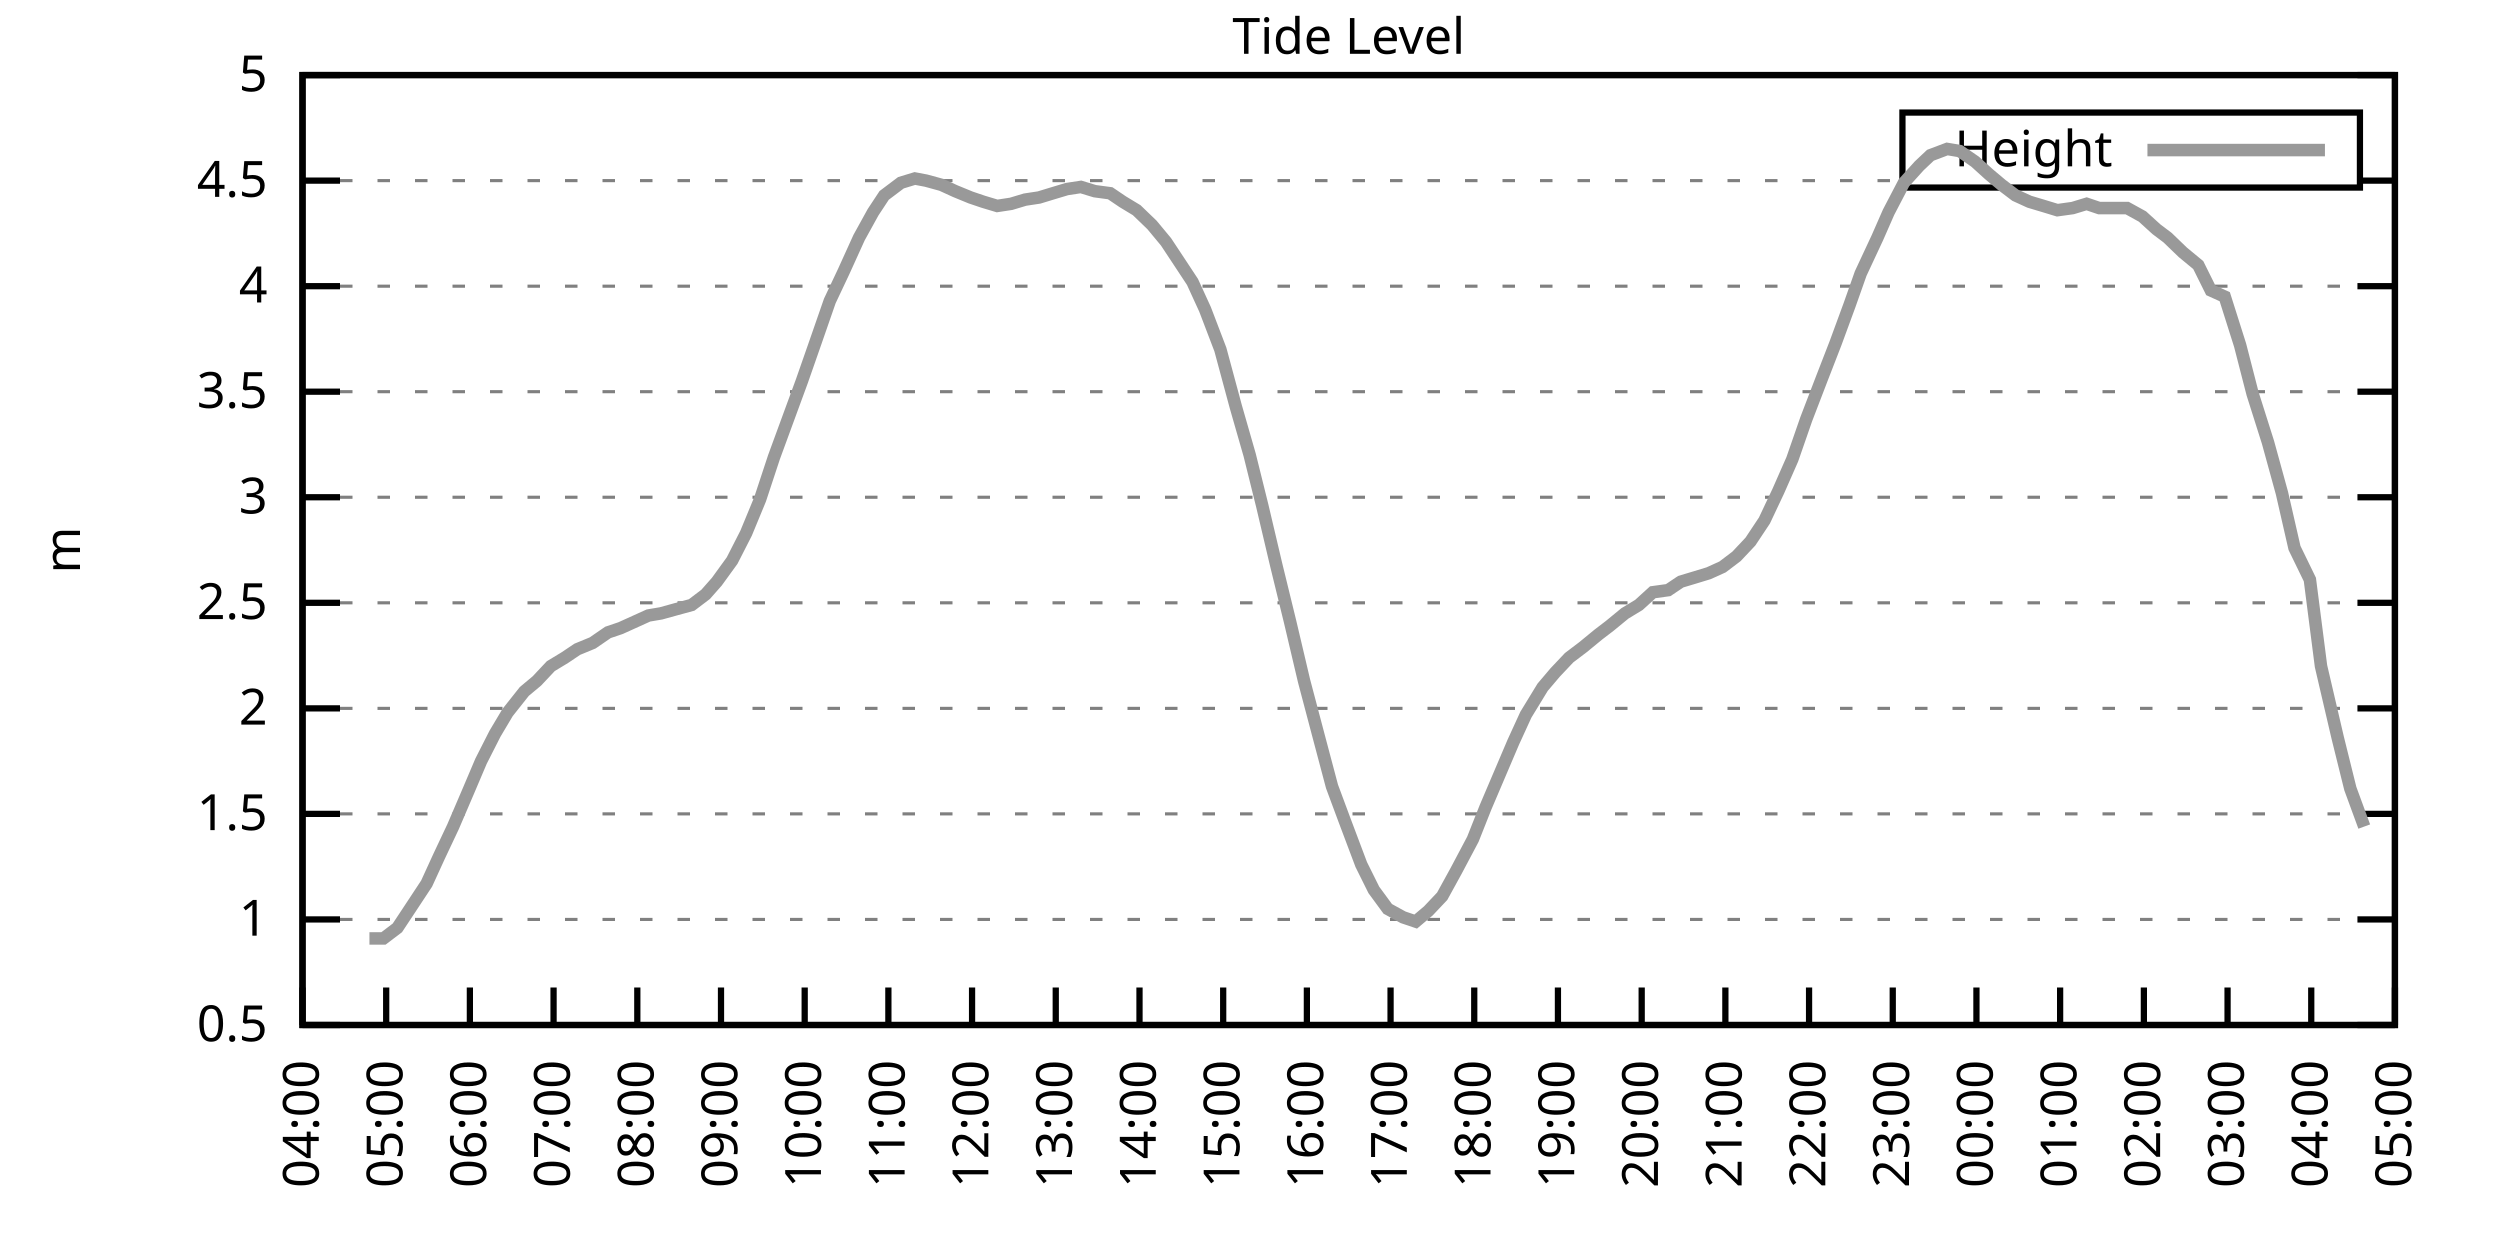
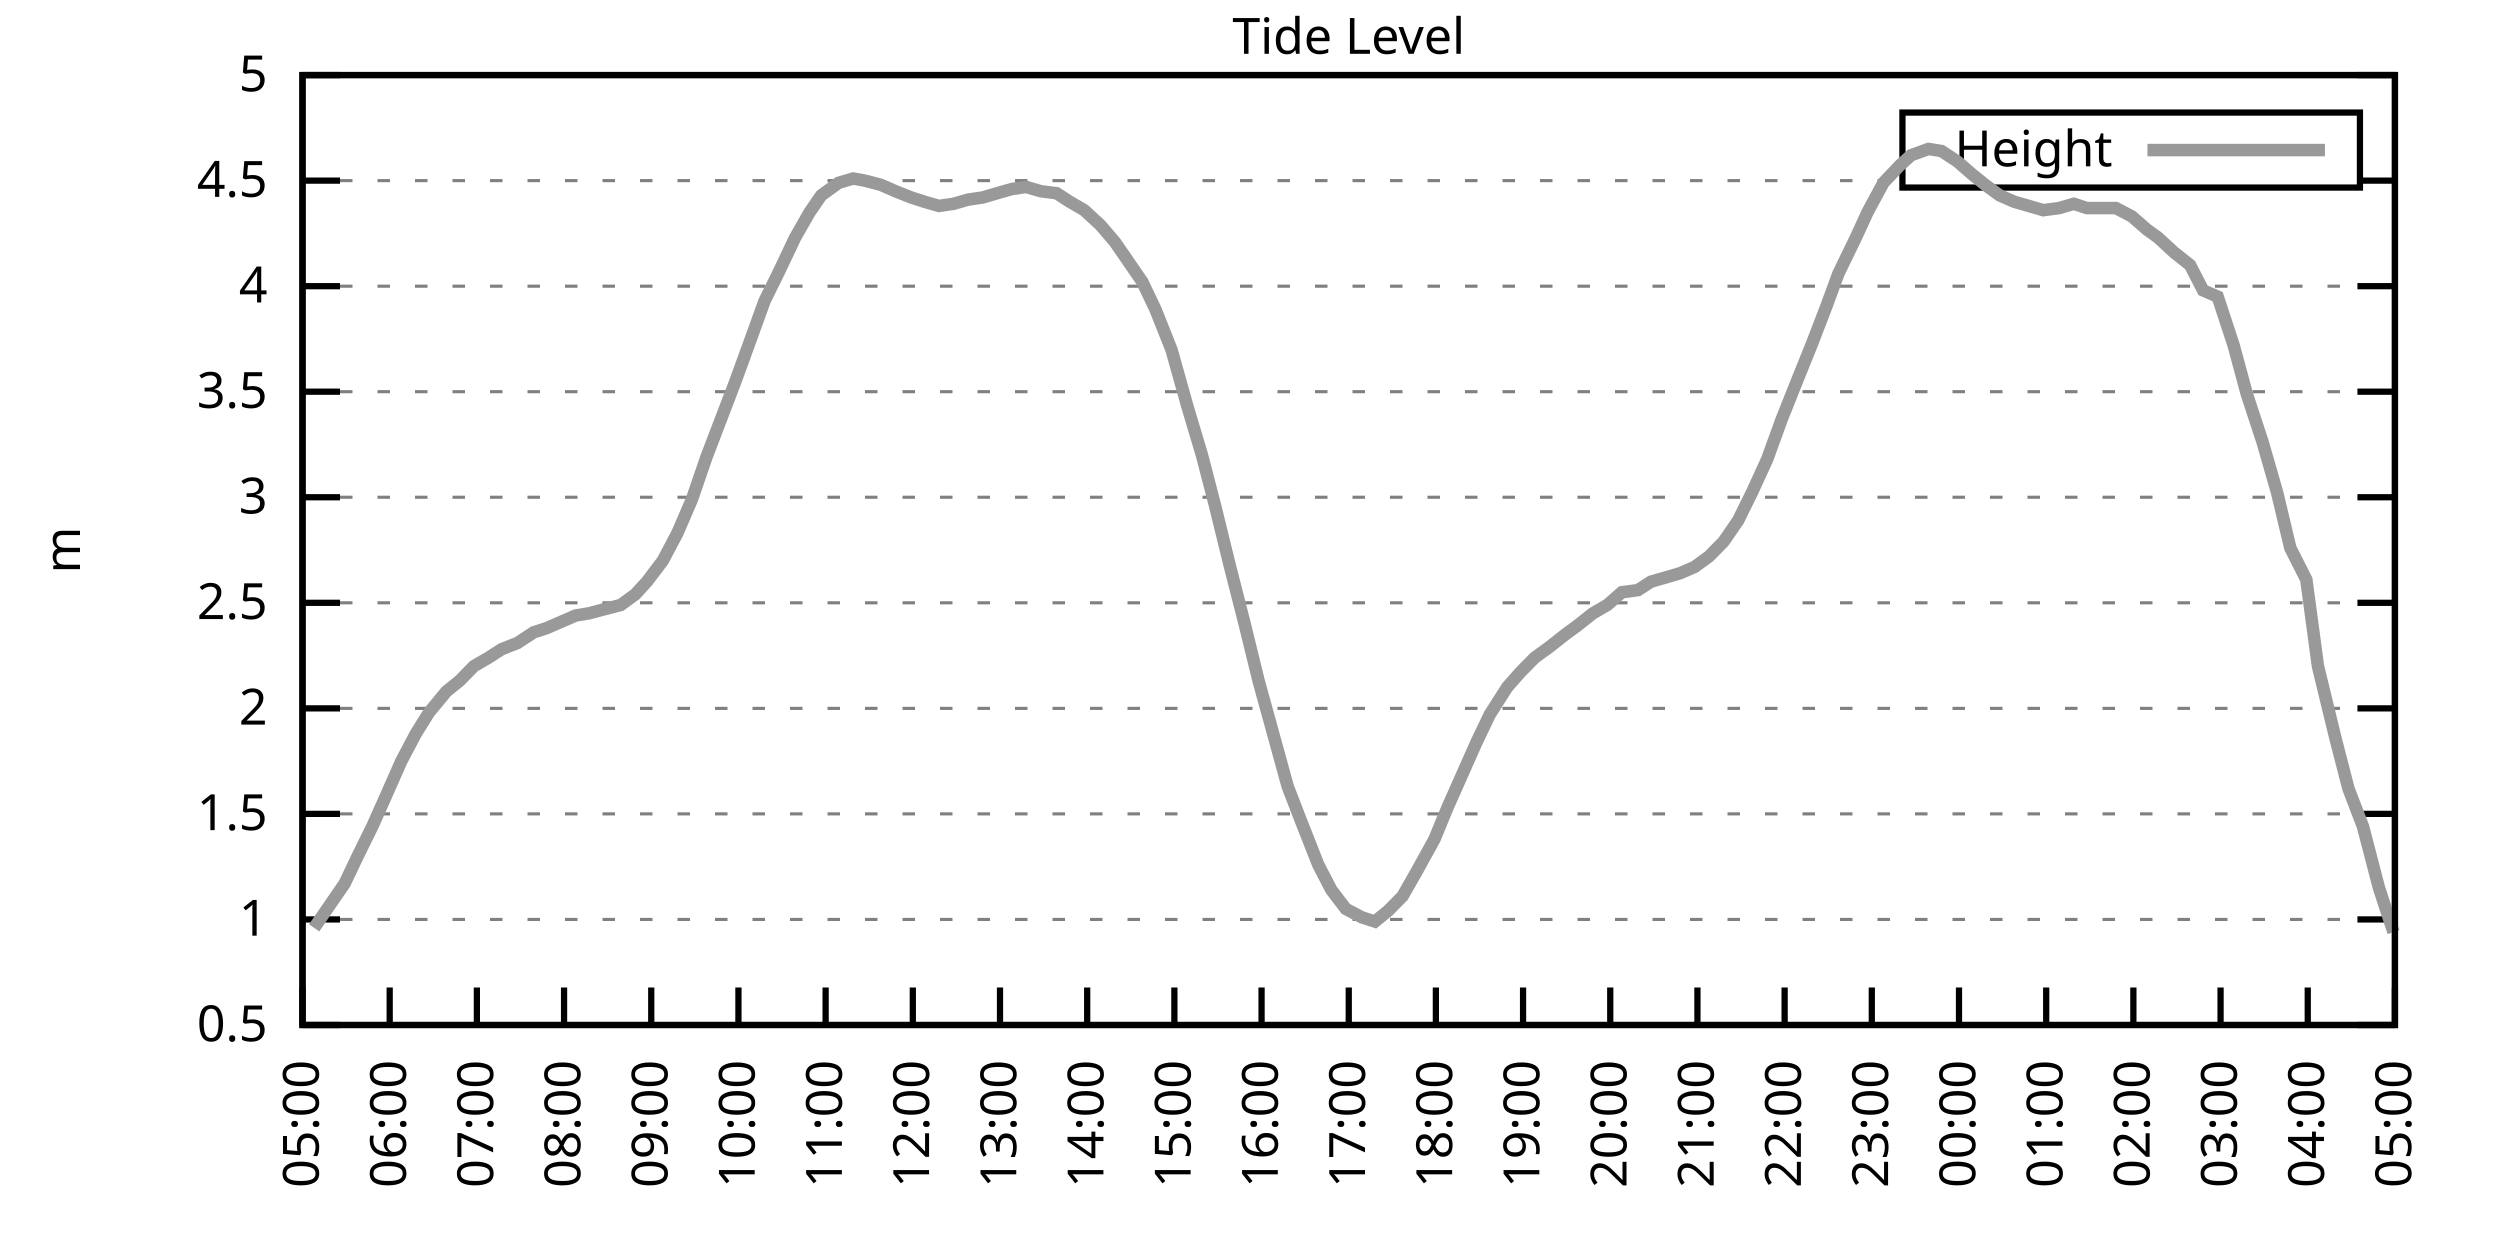
<svg xmlns="http://www.w3.org/2000/svg" xmlns:xlink="http://www.w3.org/1999/xlink" width="400" height="200" viewBox="0 0 400 200">
  <g id="gnuplot_canvas">
    <rect x="0" y="0" width="400" height="200" fill="none" />
    <defs>
      <circle id="gpDot" r="0.5" stroke-width="0.5" stroke="currentColor" />
      <path id="gpPt0" stroke-width="0.333" stroke="currentColor" d="M-1,0 h2 M0,-1 v2" />
      <path id="gpPt1" stroke-width="0.333" stroke="currentColor" d="M-1,-1 L1,1 M1,-1 L-1,1" />
      <path id="gpPt2" stroke-width="0.333" stroke="currentColor" d="M-1,0 L1,0 M0,-1 L0,1 M-1,-1 L1,1 M-1,1 L1,-1" />
      <rect id="gpPt3" stroke-width="0.333" stroke="currentColor" x="-1" y="-1" width="2" height="2" />
      <rect id="gpPt4" stroke-width="0.333" stroke="currentColor" fill="currentColor" x="-1" y="-1" width="2" height="2" />
      <circle id="gpPt5" stroke-width="0.333" stroke="currentColor" cx="0" cy="0" r="1" />
      <use xlink:href="#gpPt5" id="gpPt6" fill="currentColor" stroke="none" />
      <path id="gpPt7" stroke-width="0.333" stroke="currentColor" d="M0,-1.33 L-1.33,0.67 L1.33,0.67 z" />
      <use xlink:href="#gpPt7" id="gpPt8" fill="currentColor" stroke="none" />
      <use xlink:href="#gpPt7" id="gpPt9" stroke="currentColor" transform="rotate(180)" />
      <use xlink:href="#gpPt9" id="gpPt10" fill="currentColor" stroke="none" />
      <use xlink:href="#gpPt3" id="gpPt11" stroke="currentColor" transform="rotate(45)" />
      <use xlink:href="#gpPt11" id="gpPt12" fill="currentColor" stroke="none" />
      <path id="gpPt13" stroke-width="0.333" stroke="currentColor" d="M0,1.330 L1.265,0.411 L0.782,-1.067 L-0.782,-1.076 L-1.265,0.411 z" />
      <use xlink:href="#gpPt13" id="gpPt14" fill="currentColor" stroke="none" />
      <filter id="textbox" filterUnits="objectBoundingBox" x="0" y="0" height="1" width="1">
        <feFlood flood-color="white" flood-opacity="1" result="bgnd" />
        <feComposite in="SourceGraphic" in2="bgnd" operator="atop" />
      </filter>
      <filter id="greybox" filterUnits="objectBoundingBox" x="0" y="0" height="1" width="1">
        <feFlood flood-color="lightgrey" flood-opacity="1" result="grey" />
        <feComposite in="SourceGraphic" in2="grey" operator="atop" />
      </filter>
    </defs>
    <g fill="none" color="white" stroke="currentColor" stroke-width="1.00" stroke-linecap="butt" stroke-linejoin="miter">
</g>
    <g fill="none" color="black" stroke="currentColor" stroke-width="1.00" stroke-linecap="butt" stroke-linejoin="miter">
      <g stroke="none" shape-rendering="crispEdges">
        <polygon fill="rgb(255, 255, 255)" points="48.40,164.00 383.18,164.00 383.18,12.02 48.40,12.02 " />
      </g>
    </g>
    <g fill="none" color="black" stroke="currentColor" stroke-width="1.00" stroke-linecap="butt" stroke-linejoin="miter">
</g>
    <g fill="none" color="black" stroke="black" stroke-width="0.50" stroke-linecap="butt" stroke-linejoin="miter">
</g>
    <g fill="none" color="gray" stroke="currentColor" stroke-width="0.50" stroke-linecap="butt" stroke-linejoin="miter">
      <path stroke="gray" stroke-dasharray="2,4" class="gridline" d="M48.40,164.00 L383.19,164.00  " />
    </g>
    <g fill="none" color="gray" stroke="gray" stroke-width="1.00" stroke-linecap="butt" stroke-linejoin="miter">
</g>
    <g fill="none" color="black" stroke="currentColor" stroke-width="1.00" stroke-linecap="butt" stroke-linejoin="miter">
      <path stroke="black" d="M48.40,164.00 L54.40,164.00 M383.19,164.00 L377.19,164.00  " />
      <g transform="translate(42.80,166.60)" stroke="none" fill="black" font-family="Sans" font-size="8.00" text-anchor="end">
        <text>
          <tspan font-family="Sans"> 0.5</tspan>
        </text>
      </g>
    </g>
    <g fill="none" color="black" stroke="currentColor" stroke-width="1.00" stroke-linecap="butt" stroke-linejoin="miter">
</g>
    <g fill="none" color="black" stroke="black" stroke-width="0.50" stroke-linecap="butt" stroke-linejoin="miter">
</g>
    <g fill="none" color="gray" stroke="currentColor" stroke-width="0.50" stroke-linecap="butt" stroke-linejoin="miter">
      <path stroke="gray" stroke-dasharray="2,4" class="gridline" d="M48.40,147.11 L383.19,147.11  " />
    </g>
    <g fill="none" color="gray" stroke="gray" stroke-width="1.00" stroke-linecap="butt" stroke-linejoin="miter">
</g>
    <g fill="none" color="black" stroke="currentColor" stroke-width="1.00" stroke-linecap="butt" stroke-linejoin="miter">
      <path stroke="black" d="M48.40,147.11 L54.40,147.11 M383.19,147.11 L377.19,147.11  " />
      <g transform="translate(42.80,149.71)" stroke="none" fill="black" font-family="Sans" font-size="8.00" text-anchor="end">
        <text>
          <tspan font-family="Sans"> 1</tspan>
        </text>
      </g>
    </g>
    <g fill="none" color="black" stroke="currentColor" stroke-width="1.00" stroke-linecap="butt" stroke-linejoin="miter">
</g>
    <g fill="none" color="black" stroke="black" stroke-width="0.50" stroke-linecap="butt" stroke-linejoin="miter">
</g>
    <g fill="none" color="gray" stroke="currentColor" stroke-width="0.50" stroke-linecap="butt" stroke-linejoin="miter">
      <path stroke="gray" stroke-dasharray="2,4" class="gridline" d="M48.40,130.22 L383.19,130.22  " />
    </g>
    <g fill="none" color="gray" stroke="gray" stroke-width="1.00" stroke-linecap="butt" stroke-linejoin="miter">
</g>
    <g fill="none" color="black" stroke="currentColor" stroke-width="1.00" stroke-linecap="butt" stroke-linejoin="miter">
      <path stroke="black" d="M48.40,130.22 L54.40,130.22 M383.19,130.22 L377.19,130.22  " />
      <g transform="translate(42.80,132.82)" stroke="none" fill="black" font-family="Sans" font-size="8.00" text-anchor="end">
        <text>
          <tspan font-family="Sans"> 1.5</tspan>
        </text>
      </g>
    </g>
    <g fill="none" color="black" stroke="currentColor" stroke-width="1.00" stroke-linecap="butt" stroke-linejoin="miter">
</g>
    <g fill="none" color="black" stroke="black" stroke-width="0.50" stroke-linecap="butt" stroke-linejoin="miter">
</g>
    <g fill="none" color="gray" stroke="currentColor" stroke-width="0.50" stroke-linecap="butt" stroke-linejoin="miter">
      <path stroke="gray" stroke-dasharray="2,4" class="gridline" d="M48.40,113.34 L383.19,113.34  " />
    </g>
    <g fill="none" color="gray" stroke="gray" stroke-width="1.00" stroke-linecap="butt" stroke-linejoin="miter">
</g>
    <g fill="none" color="black" stroke="currentColor" stroke-width="1.00" stroke-linecap="butt" stroke-linejoin="miter">
      <path stroke="black" d="M48.40,113.34 L54.40,113.34 M383.19,113.34 L377.19,113.34  " />
      <g transform="translate(42.80,115.94)" stroke="none" fill="black" font-family="Sans" font-size="8.00" text-anchor="end">
        <text>
          <tspan font-family="Sans"> 2</tspan>
        </text>
      </g>
    </g>
    <g fill="none" color="black" stroke="currentColor" stroke-width="1.00" stroke-linecap="butt" stroke-linejoin="miter">
</g>
    <g fill="none" color="black" stroke="black" stroke-width="0.50" stroke-linecap="butt" stroke-linejoin="miter">
</g>
    <g fill="none" color="gray" stroke="currentColor" stroke-width="0.50" stroke-linecap="butt" stroke-linejoin="miter">
      <path stroke="gray" stroke-dasharray="2,4" class="gridline" d="M48.40,96.45 L383.19,96.45  " />
    </g>
    <g fill="none" color="gray" stroke="gray" stroke-width="1.00" stroke-linecap="butt" stroke-linejoin="miter">
</g>
    <g fill="none" color="black" stroke="currentColor" stroke-width="1.00" stroke-linecap="butt" stroke-linejoin="miter">
      <path stroke="black" d="M48.40,96.45 L54.40,96.45 M383.19,96.45 L377.19,96.45  " />
      <g transform="translate(42.80,99.05)" stroke="none" fill="black" font-family="Sans" font-size="8.00" text-anchor="end">
        <text>
          <tspan font-family="Sans"> 2.5</tspan>
        </text>
      </g>
    </g>
    <g fill="none" color="black" stroke="currentColor" stroke-width="1.00" stroke-linecap="butt" stroke-linejoin="miter">
</g>
    <g fill="none" color="black" stroke="black" stroke-width="0.50" stroke-linecap="butt" stroke-linejoin="miter">
</g>
    <g fill="none" color="gray" stroke="currentColor" stroke-width="0.50" stroke-linecap="butt" stroke-linejoin="miter">
      <path stroke="gray" stroke-dasharray="2,4" class="gridline" d="M48.40,79.56 L383.19,79.56  " />
    </g>
    <g fill="none" color="gray" stroke="gray" stroke-width="1.00" stroke-linecap="butt" stroke-linejoin="miter">
</g>
    <g fill="none" color="black" stroke="currentColor" stroke-width="1.00" stroke-linecap="butt" stroke-linejoin="miter">
      <path stroke="black" d="M48.40,79.56 L54.40,79.56 M383.19,79.56 L377.19,79.56  " />
      <g transform="translate(42.80,82.16)" stroke="none" fill="black" font-family="Sans" font-size="8.00" text-anchor="end">
        <text>
          <tspan font-family="Sans"> 3</tspan>
        </text>
      </g>
    </g>
    <g fill="none" color="black" stroke="currentColor" stroke-width="1.00" stroke-linecap="butt" stroke-linejoin="miter">
</g>
    <g fill="none" color="black" stroke="black" stroke-width="0.50" stroke-linecap="butt" stroke-linejoin="miter">
</g>
    <g fill="none" color="gray" stroke="currentColor" stroke-width="0.50" stroke-linecap="butt" stroke-linejoin="miter">
      <path stroke="gray" stroke-dasharray="2,4" class="gridline" d="M48.40,62.67 L383.19,62.67  " />
    </g>
    <g fill="none" color="gray" stroke="gray" stroke-width="1.00" stroke-linecap="butt" stroke-linejoin="miter">
</g>
    <g fill="none" color="black" stroke="currentColor" stroke-width="1.00" stroke-linecap="butt" stroke-linejoin="miter">
      <path stroke="black" d="M48.40,62.67 L54.40,62.67 M383.19,62.67 L377.19,62.67  " />
      <g transform="translate(42.80,65.27)" stroke="none" fill="black" font-family="Sans" font-size="8.00" text-anchor="end">
        <text>
          <tspan font-family="Sans"> 3.5</tspan>
        </text>
      </g>
    </g>
    <g fill="none" color="black" stroke="currentColor" stroke-width="1.00" stroke-linecap="butt" stroke-linejoin="miter">
</g>
    <g fill="none" color="black" stroke="black" stroke-width="0.50" stroke-linecap="butt" stroke-linejoin="miter">
</g>
    <g fill="none" color="gray" stroke="currentColor" stroke-width="0.50" stroke-linecap="butt" stroke-linejoin="miter">
      <path stroke="gray" stroke-dasharray="2,4" class="gridline" d="M48.40,45.79 L383.19,45.79  " />
    </g>
    <g fill="none" color="gray" stroke="gray" stroke-width="1.00" stroke-linecap="butt" stroke-linejoin="miter">
</g>
    <g fill="none" color="black" stroke="currentColor" stroke-width="1.00" stroke-linecap="butt" stroke-linejoin="miter">
      <path stroke="black" d="M48.40,45.79 L54.40,45.79 M383.19,45.79 L377.19,45.79  " />
      <g transform="translate(42.80,48.39)" stroke="none" fill="black" font-family="Sans" font-size="8.00" text-anchor="end">
        <text>
          <tspan font-family="Sans"> 4</tspan>
        </text>
      </g>
    </g>
    <g fill="none" color="black" stroke="currentColor" stroke-width="1.00" stroke-linecap="butt" stroke-linejoin="miter">
</g>
    <g fill="none" color="black" stroke="black" stroke-width="0.50" stroke-linecap="butt" stroke-linejoin="miter">
</g>
    <g fill="none" color="gray" stroke="currentColor" stroke-width="0.50" stroke-linecap="butt" stroke-linejoin="miter">
      <path stroke="gray" stroke-dasharray="2,4" class="gridline" d="M48.40,28.90 L304.39,28.90 M377.59,28.90 L383.19,28.90  " />
    </g>
    <g fill="none" color="gray" stroke="gray" stroke-width="1.00" stroke-linecap="butt" stroke-linejoin="miter">
</g>
    <g fill="none" color="black" stroke="currentColor" stroke-width="1.00" stroke-linecap="butt" stroke-linejoin="miter">
      <path stroke="black" d="M48.40,28.90 L54.40,28.90 M383.19,28.90 L377.19,28.90  " />
      <g transform="translate(42.80,31.50)" stroke="none" fill="black" font-family="Sans" font-size="8.00" text-anchor="end">
        <text>
          <tspan font-family="Sans"> 4.5</tspan>
        </text>
      </g>
    </g>
    <g fill="none" color="black" stroke="currentColor" stroke-width="1.00" stroke-linecap="butt" stroke-linejoin="miter">
</g>
    <g fill="none" color="black" stroke="black" stroke-width="0.50" stroke-linecap="butt" stroke-linejoin="miter">
</g>
    <g fill="none" color="gray" stroke="currentColor" stroke-width="0.50" stroke-linecap="butt" stroke-linejoin="miter">
      <path stroke="gray" stroke-dasharray="2,4" class="gridline" d="M48.40,12.01 L383.19,12.01  " />
    </g>
    <g fill="none" color="gray" stroke="gray" stroke-width="1.00" stroke-linecap="butt" stroke-linejoin="miter">
</g>
    <g fill="none" color="black" stroke="currentColor" stroke-width="1.00" stroke-linecap="butt" stroke-linejoin="miter">
      <path stroke="black" d="M48.40,12.01 L54.40,12.01 M383.19,12.01 L377.19,12.01  " />
      <g transform="translate(42.80,14.61)" stroke="none" fill="black" font-family="Sans" font-size="8.00" text-anchor="end">
        <text>
          <tspan font-family="Sans"> 5</tspan>
        </text>
      </g>
    </g>
    <g fill="none" color="black" stroke="currentColor" stroke-width="1.00" stroke-linecap="butt" stroke-linejoin="miter">
      <path stroke="black" d="M48.40,164.00 L48.40,158.00  " />
      <g transform="translate(51.00,169.60) rotate(270.00)" stroke="none" fill="black" font-family="Sans" font-size="8.00" text-anchor="end">
        <text>
-           <tspan font-family="Sans">04:00</tspan>
-         </text>
-       </g>
-     </g>
-     <g fill="none" color="black" stroke="currentColor" stroke-width="1.00" stroke-linecap="butt" stroke-linejoin="miter">
-       <path stroke="black" d="M61.79,164.00 L61.79,158.00  " />
-       <g transform="translate(64.39,169.60) rotate(270.00)" stroke="none" fill="black" font-family="Sans" font-size="8.00" text-anchor="end">
-         <text>
          <tspan font-family="Sans">05:00</tspan>
        </text>
      </g>
    </g>
    <g fill="none" color="black" stroke="currentColor" stroke-width="1.00" stroke-linecap="butt" stroke-linejoin="miter">
-       <path stroke="black" d="M75.18,164.00 L75.18,158.00  " />
-       <g transform="translate(77.78,169.60) rotate(270.00)" stroke="none" fill="black" font-family="Sans" font-size="8.00" text-anchor="end">
+       <path stroke="black" d="M62.35,164.00 L62.35,158.00  " />
+       <g transform="translate(64.95,169.60) rotate(270.00)" stroke="none" fill="black" font-family="Sans" font-size="8.00" text-anchor="end">
        <text>
          <tspan font-family="Sans">06:00</tspan>
        </text>
      </g>
    </g>
    <g fill="none" color="black" stroke="currentColor" stroke-width="1.00" stroke-linecap="butt" stroke-linejoin="miter">
-       <path stroke="black" d="M88.57,164.00 L88.57,158.00  " />
-       <g transform="translate(91.17,169.60) rotate(270.00)" stroke="none" fill="black" font-family="Sans" font-size="8.00" text-anchor="end">
+       <path stroke="black" d="M76.30,164.00 L76.30,158.00  " />
+       <g transform="translate(78.90,169.60) rotate(270.00)" stroke="none" fill="black" font-family="Sans" font-size="8.00" text-anchor="end">
        <text>
          <tspan font-family="Sans">07:00</tspan>
        </text>
      </g>
    </g>
    <g fill="none" color="black" stroke="currentColor" stroke-width="1.00" stroke-linecap="butt" stroke-linejoin="miter">
-       <path stroke="black" d="M101.97,164.00 L101.97,158.00  " />
-       <g transform="translate(104.57,169.60) rotate(270.00)" stroke="none" fill="black" font-family="Sans" font-size="8.00" text-anchor="end">
+       <path stroke="black" d="M90.25,164.00 L90.25,158.00  " />
+       <g transform="translate(92.85,169.60) rotate(270.00)" stroke="none" fill="black" font-family="Sans" font-size="8.00" text-anchor="end">
        <text>
          <tspan font-family="Sans">08:00</tspan>
        </text>
      </g>
    </g>
    <g fill="none" color="black" stroke="currentColor" stroke-width="1.00" stroke-linecap="butt" stroke-linejoin="miter">
-       <path stroke="black" d="M115.36,164.00 L115.36,158.00  " />
-       <g transform="translate(117.96,169.60) rotate(270.00)" stroke="none" fill="black" font-family="Sans" font-size="8.00" text-anchor="end">
+       <path stroke="black" d="M104.20,164.00 L104.20,158.00  " />
+       <g transform="translate(106.80,169.60) rotate(270.00)" stroke="none" fill="black" font-family="Sans" font-size="8.00" text-anchor="end">
        <text>
          <tspan font-family="Sans">09:00</tspan>
        </text>
      </g>
    </g>
    <g fill="none" color="black" stroke="currentColor" stroke-width="1.00" stroke-linecap="butt" stroke-linejoin="miter">
-       <path stroke="black" d="M128.75,164.00 L128.75,158.00  " />
-       <g transform="translate(131.35,169.60) rotate(270.00)" stroke="none" fill="black" font-family="Sans" font-size="8.00" text-anchor="end">
+       <path stroke="black" d="M118.15,164.00 L118.15,158.00  " />
+       <g transform="translate(120.75,169.60) rotate(270.00)" stroke="none" fill="black" font-family="Sans" font-size="8.00" text-anchor="end">
        <text>
          <tspan font-family="Sans">10:00</tspan>
        </text>
      </g>
    </g>
    <g fill="none" color="black" stroke="currentColor" stroke-width="1.00" stroke-linecap="butt" stroke-linejoin="miter">
-       <path stroke="black" d="M142.14,164.00 L142.14,158.00  " />
-       <g transform="translate(144.74,169.60) rotate(270.00)" stroke="none" fill="black" font-family="Sans" font-size="8.00" text-anchor="end">
+       <path stroke="black" d="M132.10,164.00 L132.10,158.00  " />
+       <g transform="translate(134.70,169.60) rotate(270.00)" stroke="none" fill="black" font-family="Sans" font-size="8.00" text-anchor="end">
        <text>
          <tspan font-family="Sans">11:00</tspan>
        </text>
      </g>
    </g>
    <g fill="none" color="black" stroke="currentColor" stroke-width="1.00" stroke-linecap="butt" stroke-linejoin="miter">
-       <path stroke="black" d="M155.53,164.00 L155.53,158.00  " />
-       <g transform="translate(158.13,169.60) rotate(270.00)" stroke="none" fill="black" font-family="Sans" font-size="8.00" text-anchor="end">
+       <path stroke="black" d="M146.05,164.00 L146.05,158.00  " />
+       <g transform="translate(148.65,169.60) rotate(270.00)" stroke="none" fill="black" font-family="Sans" font-size="8.00" text-anchor="end">
        <text>
          <tspan font-family="Sans">12:00</tspan>
        </text>
      </g>
    </g>
    <g fill="none" color="black" stroke="currentColor" stroke-width="1.00" stroke-linecap="butt" stroke-linejoin="miter">
-       <path stroke="black" d="M168.92,164.00 L168.92,158.00  " />
-       <g transform="translate(171.52,169.60) rotate(270.00)" stroke="none" fill="black" font-family="Sans" font-size="8.00" text-anchor="end">
+       <path stroke="black" d="M160.00,164.00 L160.00,158.00  " />
+       <g transform="translate(162.60,169.60) rotate(270.00)" stroke="none" fill="black" font-family="Sans" font-size="8.00" text-anchor="end">
        <text>
          <tspan font-family="Sans">13:00</tspan>
        </text>
      </g>
    </g>
    <g fill="none" color="black" stroke="currentColor" stroke-width="1.00" stroke-linecap="butt" stroke-linejoin="miter">
-       <path stroke="black" d="M182.32,164.00 L182.32,158.00  " />
-       <g transform="translate(184.92,169.60) rotate(270.00)" stroke="none" fill="black" font-family="Sans" font-size="8.00" text-anchor="end">
+       <path stroke="black" d="M173.95,164.00 L173.95,158.00  " />
+       <g transform="translate(176.55,169.60) rotate(270.00)" stroke="none" fill="black" font-family="Sans" font-size="8.00" text-anchor="end">
        <text>
          <tspan font-family="Sans">14:00</tspan>
        </text>
      </g>
    </g>
    <g fill="none" color="black" stroke="currentColor" stroke-width="1.00" stroke-linecap="butt" stroke-linejoin="miter">
-       <path stroke="black" d="M195.71,164.00 L195.71,158.00  " />
-       <g transform="translate(198.31,169.60) rotate(270.00)" stroke="none" fill="black" font-family="Sans" font-size="8.00" text-anchor="end">
+       <path stroke="black" d="M187.90,164.00 L187.90,158.00  " />
+       <g transform="translate(190.50,169.60) rotate(270.00)" stroke="none" fill="black" font-family="Sans" font-size="8.00" text-anchor="end">
        <text>
          <tspan font-family="Sans">15:00</tspan>
        </text>
      </g>
    </g>
    <g fill="none" color="black" stroke="currentColor" stroke-width="1.00" stroke-linecap="butt" stroke-linejoin="miter">
-       <path stroke="black" d="M209.10,164.00 L209.10,158.00  " />
-       <g transform="translate(211.70,169.60) rotate(270.00)" stroke="none" fill="black" font-family="Sans" font-size="8.00" text-anchor="end">
+       <path stroke="black" d="M201.85,164.00 L201.85,158.00  " />
+       <g transform="translate(204.45,169.60) rotate(270.00)" stroke="none" fill="black" font-family="Sans" font-size="8.00" text-anchor="end">
        <text>
          <tspan font-family="Sans">16:00</tspan>
        </text>
      </g>
    </g>
    <g fill="none" color="black" stroke="currentColor" stroke-width="1.00" stroke-linecap="butt" stroke-linejoin="miter">
-       <path stroke="black" d="M222.49,164.00 L222.49,158.00  " />
-       <g transform="translate(225.09,169.60) rotate(270.00)" stroke="none" fill="black" font-family="Sans" font-size="8.00" text-anchor="end">
+       <path stroke="black" d="M215.80,164.00 L215.80,158.00  " />
+       <g transform="translate(218.40,169.60) rotate(270.00)" stroke="none" fill="black" font-family="Sans" font-size="8.00" text-anchor="end">
        <text>
          <tspan font-family="Sans">17:00</tspan>
        </text>
      </g>
    </g>
    <g fill="none" color="black" stroke="currentColor" stroke-width="1.00" stroke-linecap="butt" stroke-linejoin="miter">
-       <path stroke="black" d="M235.88,164.00 L235.88,158.00  " />
-       <g transform="translate(238.48,169.60) rotate(270.00)" stroke="none" fill="black" font-family="Sans" font-size="8.00" text-anchor="end">
+       <path stroke="black" d="M229.74,164.00 L229.74,158.00  " />
+       <g transform="translate(232.34,169.60) rotate(270.00)" stroke="none" fill="black" font-family="Sans" font-size="8.00" text-anchor="end">
        <text>
          <tspan font-family="Sans">18:00</tspan>
        </text>
      </g>
    </g>
    <g fill="none" color="black" stroke="currentColor" stroke-width="1.00" stroke-linecap="butt" stroke-linejoin="miter">
-       <path stroke="black" d="M249.27,164.00 L249.27,158.00  " />
-       <g transform="translate(251.87,169.60) rotate(270.00)" stroke="none" fill="black" font-family="Sans" font-size="8.00" text-anchor="end">
+       <path stroke="black" d="M243.69,164.00 L243.69,158.00  " />
+       <g transform="translate(246.29,169.60) rotate(270.00)" stroke="none" fill="black" font-family="Sans" font-size="8.00" text-anchor="end">
        <text>
          <tspan font-family="Sans">19:00</tspan>
        </text>
      </g>
    </g>
    <g fill="none" color="black" stroke="currentColor" stroke-width="1.00" stroke-linecap="butt" stroke-linejoin="miter">
-       <path stroke="black" d="M262.67,164.00 L262.67,158.00  " />
-       <g transform="translate(265.27,169.60) rotate(270.00)" stroke="none" fill="black" font-family="Sans" font-size="8.00" text-anchor="end">
+       <path stroke="black" d="M257.64,164.00 L257.64,158.00  " />
+       <g transform="translate(260.24,169.60) rotate(270.00)" stroke="none" fill="black" font-family="Sans" font-size="8.00" text-anchor="end">
        <text>
          <tspan font-family="Sans">20:00</tspan>
        </text>
      </g>
    </g>
    <g fill="none" color="black" stroke="currentColor" stroke-width="1.00" stroke-linecap="butt" stroke-linejoin="miter">
-       <path stroke="black" d="M276.06,164.00 L276.06,158.00  " />
-       <g transform="translate(278.66,169.60) rotate(270.00)" stroke="none" fill="black" font-family="Sans" font-size="8.00" text-anchor="end">
+       <path stroke="black" d="M271.59,164.00 L271.59,158.00  " />
+       <g transform="translate(274.19,169.60) rotate(270.00)" stroke="none" fill="black" font-family="Sans" font-size="8.00" text-anchor="end">
        <text>
          <tspan font-family="Sans">21:00</tspan>
        </text>
      </g>
    </g>
    <g fill="none" color="black" stroke="currentColor" stroke-width="1.00" stroke-linecap="butt" stroke-linejoin="miter">
-       <path stroke="black" d="M289.45,164.00 L289.45,158.00  " />
-       <g transform="translate(292.05,169.60) rotate(270.00)" stroke="none" fill="black" font-family="Sans" font-size="8.00" text-anchor="end">
+       <path stroke="black" d="M285.54,164.00 L285.54,158.00  " />
+       <g transform="translate(288.14,169.60) rotate(270.00)" stroke="none" fill="black" font-family="Sans" font-size="8.00" text-anchor="end">
        <text>
          <tspan font-family="Sans">22:00</tspan>
        </text>
      </g>
    </g>
    <g fill="none" color="black" stroke="currentColor" stroke-width="1.00" stroke-linecap="butt" stroke-linejoin="miter">
-       <path stroke="black" d="M302.84,164.00 L302.84,158.00  " />
-       <g transform="translate(305.44,169.60) rotate(270.00)" stroke="none" fill="black" font-family="Sans" font-size="8.00" text-anchor="end">
+       <path stroke="black" d="M299.49,164.00 L299.49,158.00  " />
+       <g transform="translate(302.09,169.60) rotate(270.00)" stroke="none" fill="black" font-family="Sans" font-size="8.00" text-anchor="end">
        <text>
          <tspan font-family="Sans">23:00</tspan>
        </text>
      </g>
    </g>
    <g fill="none" color="black" stroke="currentColor" stroke-width="1.00" stroke-linecap="butt" stroke-linejoin="miter">
-       <path stroke="black" d="M316.23,164.00 L316.23,158.00  " />
-       <g transform="translate(318.83,169.60) rotate(270.00)" stroke="none" fill="black" font-family="Sans" font-size="8.00" text-anchor="end">
+       <path stroke="black" d="M313.44,164.00 L313.44,158.00  " />
+       <g transform="translate(316.04,169.60) rotate(270.00)" stroke="none" fill="black" font-family="Sans" font-size="8.00" text-anchor="end">
        <text>
          <tspan font-family="Sans">00:00</tspan>
        </text>
      </g>
    </g>
    <g fill="none" color="black" stroke="currentColor" stroke-width="1.00" stroke-linecap="butt" stroke-linejoin="miter">
-       <path stroke="black" d="M329.62,164.00 L329.62,158.00  " />
-       <g transform="translate(332.22,169.60) rotate(270.00)" stroke="none" fill="black" font-family="Sans" font-size="8.00" text-anchor="end">
+       <path stroke="black" d="M327.39,164.00 L327.39,158.00  " />
+       <g transform="translate(329.99,169.60) rotate(270.00)" stroke="none" fill="black" font-family="Sans" font-size="8.00" text-anchor="end">
        <text>
          <tspan font-family="Sans">01:00</tspan>
        </text>
      </g>
    </g>
    <g fill="none" color="black" stroke="currentColor" stroke-width="1.00" stroke-linecap="butt" stroke-linejoin="miter">
-       <path stroke="black" d="M343.02,164.00 L343.02,158.00  " />
-       <g transform="translate(345.62,169.60) rotate(270.00)" stroke="none" fill="black" font-family="Sans" font-size="8.00" text-anchor="end">
+       <path stroke="black" d="M341.34,164.00 L341.34,158.00  " />
+       <g transform="translate(343.94,169.60) rotate(270.00)" stroke="none" fill="black" font-family="Sans" font-size="8.00" text-anchor="end">
        <text>
          <tspan font-family="Sans">02:00</tspan>
        </text>
      </g>
    </g>
    <g fill="none" color="black" stroke="currentColor" stroke-width="1.00" stroke-linecap="butt" stroke-linejoin="miter">
-       <path stroke="black" d="M356.41,164.00 L356.41,158.00  " />
-       <g transform="translate(359.01,169.60) rotate(270.00)" stroke="none" fill="black" font-family="Sans" font-size="8.00" text-anchor="end">
+       <path stroke="black" d="M355.29,164.00 L355.29,158.00  " />
+       <g transform="translate(357.89,169.60) rotate(270.00)" stroke="none" fill="black" font-family="Sans" font-size="8.00" text-anchor="end">
        <text>
          <tspan font-family="Sans">03:00</tspan>
        </text>
      </g>
    </g>
    <g fill="none" color="black" stroke="currentColor" stroke-width="1.00" stroke-linecap="butt" stroke-linejoin="miter">
-       <path stroke="black" d="M369.80,164.00 L369.80,158.00  " />
-       <g transform="translate(372.40,169.60) rotate(270.00)" stroke="none" fill="black" font-family="Sans" font-size="8.00" text-anchor="end">
+       <path stroke="black" d="M369.24,164.00 L369.24,158.00  " />
+       <g transform="translate(371.84,169.60) rotate(270.00)" stroke="none" fill="black" font-family="Sans" font-size="8.00" text-anchor="end">
        <text>
          <tspan font-family="Sans">04:00</tspan>
        </text>
      </g>
    </g>
    <g fill="none" color="black" stroke="currentColor" stroke-width="1.00" stroke-linecap="butt" stroke-linejoin="miter">
      <path stroke="black" d="M383.19,164.00 L383.19,158.00  " />
      <g transform="translate(385.79,169.60) rotate(270.00)" stroke="none" fill="black" font-family="Sans" font-size="8.00" text-anchor="end">
        <text>
          <tspan font-family="Sans">05:00</tspan>
        </text>
      </g>
    </g>
    <g fill="none" color="black" stroke="currentColor" stroke-width="1.00" stroke-linecap="butt" stroke-linejoin="miter">
</g>
    <g fill="none" color="black" stroke="currentColor" stroke-width="1.00" stroke-linecap="butt" stroke-linejoin="miter">
      <path stroke="black" d="M48.40,12.01 L48.40,164.00 L383.19,164.00 L383.19,12.01 L48.40,12.01 Z  " />
    </g>
    <g fill="none" color="black" stroke="currentColor" stroke-width="1.00" stroke-linecap="butt" stroke-linejoin="miter">
</g>
    <g fill="none" color="black" stroke="currentColor" stroke-width="1.00" stroke-linecap="butt" stroke-linejoin="miter">
      <path stroke="black" d="M304.39,30.01 L304.39,18.01 L377.59,18.01 L377.59,30.01 L304.39,30.01 Z  " />
    </g>
    <g id="Tide_level_plot_1">
      <g fill="none" color="white" stroke="black" stroke-width="2.00" stroke-linecap="butt" stroke-linejoin="miter">
</g>
      <g fill="none" color="black" stroke="currentColor" stroke-width="2.00" stroke-linecap="butt" stroke-linejoin="miter">
        <g transform="translate(337.99,26.61)" stroke="none" fill="black" font-family="Sans" font-size="8.00" text-anchor="end">
          <text>
            <tspan font-family="Sans">Height</tspan>
          </text>
        </g>
      </g>
      <g fill="none" color="black" stroke="currentColor" stroke-width="2.00" stroke-linecap="butt" stroke-linejoin="miter">
-         <path stroke="rgb(153, 153, 153)" d="M343.59,24.01 L371.99,24.01 M59.11,150.15 L61.35,150.15 L63.58,148.46 L65.59,145.42 L68.26,141.37 L70.27,136.98   L72.50,132.25 L74.96,126.51 L76.97,121.78 L79.20,117.39 L81.21,114.01 L83.89,110.63 L85.90,108.95 L88.13,106.58   L90.36,105.23 L92.37,103.88 L94.82,102.87 L97.28,101.18 L99.29,100.50 L101.52,99.49 L103.75,98.48 L105.76,98.14   L108.22,97.46 L110.67,96.79 L112.90,95.10 L114.69,93.07 L117.14,89.69 L119.38,85.30 L121.61,79.90 L123.84,73.14   L128.30,60.98 L130.54,54.57 L132.77,48.15 L135.00,43.42 L137.45,38.02 L139.69,33.96 L141.47,31.26 L144.15,29.24   L146.38,28.56 L148.17,28.90 L150.62,29.57 L152.85,30.59 L155.31,31.60 L157.32,32.28 L159.55,32.95 L161.78,32.61   L164.01,31.94 L166.25,31.60 L168.48,30.92 L170.71,30.25 L172.94,29.91 L175.17,30.59 L177.63,30.92 L179.64,32.28   L181.87,33.63 L184.32,35.99 L186.56,38.69 L188.57,41.73 L190.80,45.11 L192.81,49.50 L195.26,55.92 L197.72,65.04   L199.95,72.81 L201.96,80.91 L204.19,90.37 L206.42,99.49 L208.65,108.95 L210.88,117.39 L213.12,125.83 L215.13,131.24   L217.80,138.33 L219.81,142.38 L222.04,145.42 L224.50,146.77 L226.51,147.45 L228.52,145.76 L230.75,143.40 L232.98,139.34   L235.66,134.28 L237.67,129.21 L242.13,118.74 L244.14,114.35 L246.82,109.96 L248.83,107.59 L251.06,105.23 L253.29,103.54   L255.75,101.52 L257.53,100.16 L259.99,98.14 L262.22,96.79 L264.45,94.76 L266.91,94.42 L268.92,93.07 L271.15,92.40   L273.38,91.72 L275.61,90.71 L277.84,89.02 L280.07,86.65 L282.31,83.28 L284.54,78.55 L286.77,73.48 L289.00,67.06   L291.46,60.65 L293.69,54.90 L295.92,48.83 L297.71,43.76 L300.39,38.02 L302.17,33.96 L304.63,29.24 L307.08,26.53   L308.87,24.84 L311.54,23.83 L313.55,24.17 L316.01,25.86 L318.24,27.88 L320.25,29.57 L322.48,31.26 L324.71,32.28   L326.95,32.95 L329.18,33.63 L331.63,33.29 L333.86,32.61 L335.87,33.29 L338.33,33.29 L340.34,33.29 L342.79,34.64   L345.02,36.67 L346.81,38.02 L349.26,40.38 L351.72,42.41 L353.73,46.46 L355.96,47.47 L358.42,55.24 L360.42,63.01   L362.88,70.78 L365.11,78.89 L367.12,87.67 L369.58,92.73 L371.36,106.58 L374.04,118.07 L376.05,126.17 L378.28,132.25    " />
+         <path stroke="rgb(153, 153, 153)" d="M343.59,24.01 L371.99,24.01 M50.26,148.46 L52.35,145.42 L55.14,141.37 L57.23,136.98 L59.56,132.25 L62.12,126.51   L64.21,121.78 L66.53,117.39 L68.63,114.01 L71.42,110.63 L73.51,108.95 L75.83,106.58 L78.16,105.23 L80.25,103.88   L82.81,102.87 L85.37,101.18 L87.46,100.50 L89.78,99.49 L92.11,98.48 L94.20,98.14 L96.76,97.46 L99.32,96.79   L101.64,95.10 L103.50,93.07 L106.06,89.69 L108.38,85.30 L110.71,79.90 L113.03,73.14 L117.68,60.98 L120.01,54.57   L122.33,48.15 L124.66,43.42 L127.22,38.02 L129.54,33.96 L131.40,31.26 L134.19,29.24 L136.51,28.56 L138.37,28.90   L140.93,29.57 L143.26,30.59 L145.81,31.60 L147.91,32.28 L150.23,32.95 L152.56,32.61 L154.88,31.94 L157.21,31.60   L159.53,30.92 L161.86,30.25 L164.18,29.91 L166.51,30.59 L169.06,30.92 L171.16,32.28 L173.48,33.63 L176.04,35.99   L178.36,38.69 L180.46,41.73 L182.78,45.11 L184.87,49.50 L187.43,55.92 L189.99,65.04 L192.31,72.81 L194.41,80.91   L196.73,90.37 L199.06,99.49 L201.38,108.95 L203.71,117.39 L206.03,125.83 L208.12,131.24 L210.91,138.33 L213.01,142.38   L215.33,145.42 L217.89,146.77 L219.98,147.45 L222.07,145.76 L224.40,143.40 L226.72,139.34 L229.51,134.28 L231.60,129.21   L236.25,118.74 L238.35,114.35 L241.14,109.96 L243.23,107.59 L245.55,105.23 L247.88,103.54 L250.44,101.52 L252.30,100.16   L254.85,98.14 L257.18,96.79 L259.50,94.76 L262.06,94.42 L264.15,93.07 L266.48,92.40 L268.80,91.72 L271.13,90.71   L273.45,89.02 L275.78,86.65 L278.10,83.28 L280.43,78.55 L282.75,73.48 L285.08,67.06 L287.64,60.65 L289.96,54.90   L292.29,48.83 L294.15,43.76 L296.94,38.02 L298.80,33.96 L301.35,29.24 L303.91,26.53 L305.77,24.84 L308.56,23.83   L310.65,24.17 L313.21,25.86 L315.53,27.88 L317.63,29.57 L319.95,31.26 L322.28,32.28 L324.60,32.95 L326.93,33.63   L329.48,33.29 L331.81,32.61 L333.90,33.29 L336.46,33.29 L338.55,33.29 L341.11,34.64 L343.43,36.67 L345.29,38.02   L347.85,40.38 L350.41,42.41 L352.50,46.46 L354.83,47.47 L357.38,55.24 L359.48,63.01 L362.03,70.78 L364.36,78.89   L366.45,87.67 L369.01,92.73 L370.87,106.58 L373.66,118.07 L375.75,126.17 L378.08,132.25 L380.63,142.05 L382.96,149.14    " />
      </g>
    </g>
    <g fill="none" color="black" stroke="currentColor" stroke-width="2.00" stroke-linecap="butt" stroke-linejoin="miter">
</g>
    <g fill="none" color="black" stroke="black" stroke-width="1.00" stroke-linecap="butt" stroke-linejoin="miter">
</g>
    <g fill="none" color="black" stroke="currentColor" stroke-width="1.00" stroke-linecap="butt" stroke-linejoin="miter">
      <path stroke="black" d="M48.40,12.01 L48.40,164.00 L383.19,164.00 L383.19,12.01 L48.40,12.01 Z  " />
      <g transform="translate(12.80,88.01) rotate(270.00)" stroke="none" fill="black" font-family="Sans" font-size="8.00" text-anchor="middle">
        <text>
          <tspan font-family="Sans">m</tspan>
        </text>
      </g>
    </g>
    <g fill="none" color="black" stroke="currentColor" stroke-width="1.00" stroke-linecap="butt" stroke-linejoin="miter">
</g>
    <g fill="none" color="black" stroke="currentColor" stroke-width="1.00" stroke-linecap="butt" stroke-linejoin="miter">
      <g transform="translate(215.79,8.61)" stroke="none" fill="black" font-family="Sans" font-size="8.00" text-anchor="middle">
        <text>
          <tspan font-family="Sans">Tide Level</tspan>
        </text>
      </g>
    </g>
    <g fill="none" color="black" stroke="currentColor" stroke-width="1.00" stroke-linecap="butt" stroke-linejoin="miter">
</g>
  </g>
</svg>
